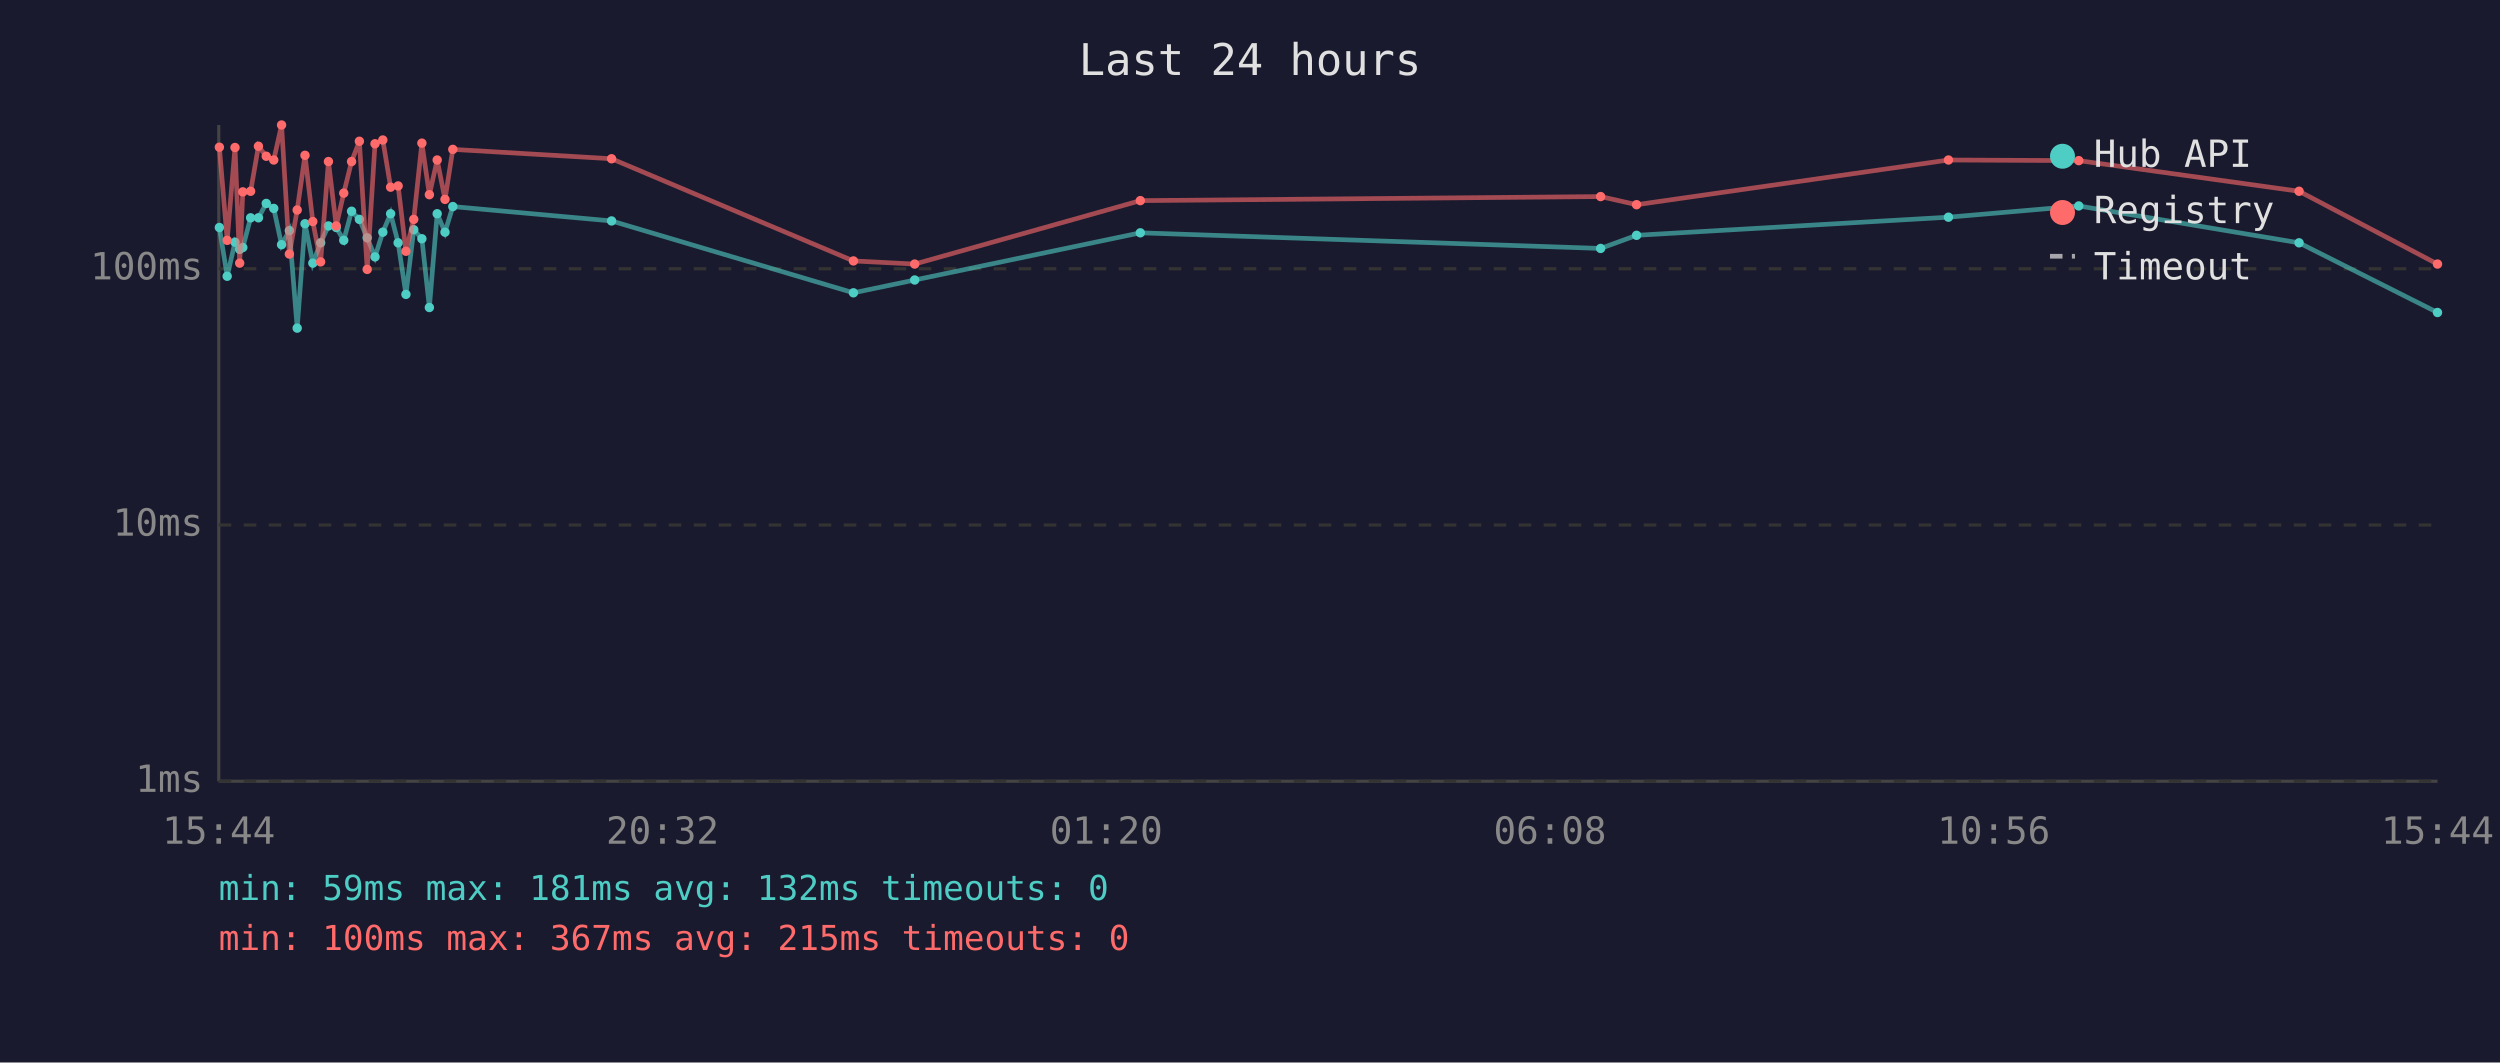
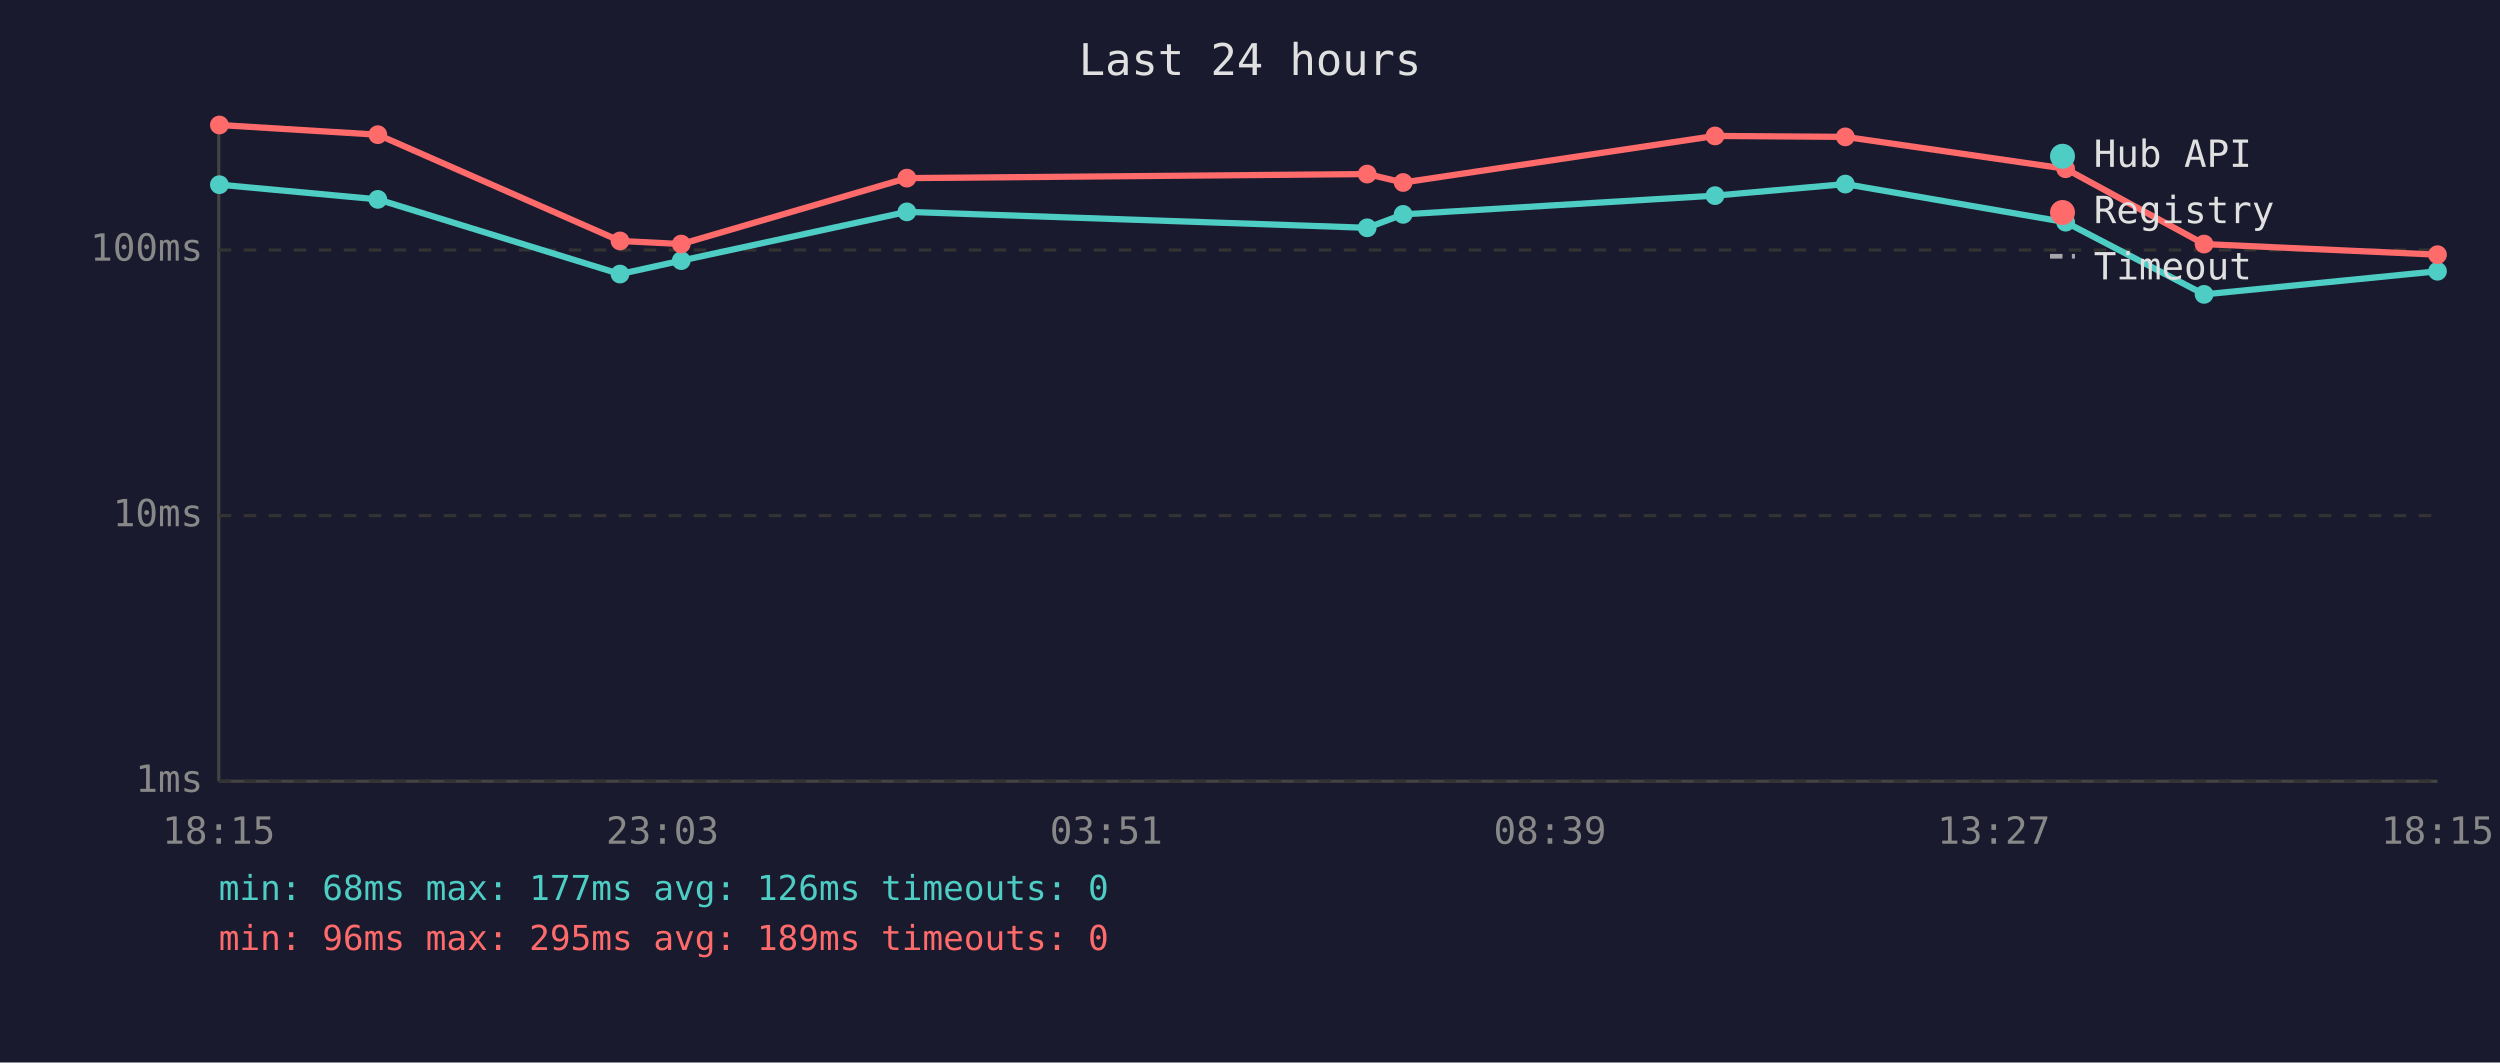
<svg xmlns="http://www.w3.org/2000/svg" viewBox="0 0 800 340" font-family="monospace" font-size="12">
  <rect width="800" height="340" fill="#1a1a2e" />
  <text x="400" y="24" fill="#e0e0e0" font-size="14" text-anchor="middle">Last 24 hours</text>
  <line x1="70" y1="40" x2="70" y2="250" stroke="#444" stroke-width="1" />
  <line x1="70" y1="250" x2="780" y2="250" stroke="#444" stroke-width="1" />
  <line x1="70" y1="250" x2="780" y2="250" stroke="#333" stroke-width="1" stroke-dasharray="4" />
  <text x="65" y="250" fill="#888" text-anchor="end" dominant-baseline="middle">1ms</text>
-   <line x1="70" y1="168" x2="780" y2="168" stroke="#333" stroke-width="1" stroke-dasharray="4" />
-   <text x="65" y="168" fill="#888" text-anchor="end" dominant-baseline="middle">10ms</text>
-   <line x1="70" y1="86" x2="780" y2="86" stroke="#333" stroke-width="1" stroke-dasharray="4" />
-   <text x="65" y="86" fill="#888" text-anchor="end" dominant-baseline="middle">100ms</text>
-   <text x="70" y="270" fill="#888" text-anchor="middle">15:44</text>
-   <text x="212" y="270" fill="#888" text-anchor="middle">20:32</text>
-   <text x="354" y="270" fill="#888" text-anchor="middle">01:20</text>
-   <text x="496" y="270" fill="#888" text-anchor="middle">06:08</text>
-   <text x="638" y="270" fill="#888" text-anchor="middle">10:56</text>
-   <text x="780" y="270" fill="#888" text-anchor="middle">15:44</text>
-   <polyline points="70.2,72.8 72.7,88.4 75.2,77.5 76.7,79.8 77.7,79.2 80.2,69.7 82.7,69.7 85.2,65.1 87.6,66.7 90.1,78.3 92.6,73.8 95.1,105.0 97.6,71.6 100.1,84.2 102.6,77.7 105.1,72.3 107.6,72.8 110.0,76.9 112.5,67.6 115.0,70.2 117.5,76.1 120.0,82.2 122.5,74.3 125.0,68.4 127.4,77.7 129.9,94.2 132.4,73.5 135.0,76.4 137.4,98.4 139.9,68.4 142.4,74.3 144.9,66.1 195.7,70.7 273.1,93.7 292.7,89.6 364.9,74.5 512.2,79.5 523.7,75.3 623.5,69.5 665.2,65.9 735.7,77.7 780.0,100.0" fill="none" stroke="#4ecdc4" stroke-width="1.5" opacity="0.6" />
-   <circle cx="70.2" cy="72.8" r="1.5" fill="#4ecdc4" />
-   <circle cx="72.7" cy="88.4" r="1.5" fill="#4ecdc4" />
-   <circle cx="75.2" cy="77.5" r="1.5" fill="#4ecdc4" />
-   <circle cx="76.7" cy="79.8" r="1.5" fill="#4ecdc4" />
-   <circle cx="77.7" cy="79.2" r="1.5" fill="#4ecdc4" />
-   <circle cx="80.2" cy="69.7" r="1.5" fill="#4ecdc4" />
-   <circle cx="82.7" cy="69.7" r="1.5" fill="#4ecdc4" />
-   <circle cx="85.2" cy="65.1" r="1.5" fill="#4ecdc4" />
-   <circle cx="87.6" cy="66.7" r="1.5" fill="#4ecdc4" />
-   <circle cx="90.1" cy="78.3" r="1.5" fill="#4ecdc4" />
-   <circle cx="92.6" cy="73.8" r="1.5" fill="#4ecdc4" />
-   <circle cx="95.1" cy="105.0" r="1.5" fill="#4ecdc4" />
-   <circle cx="97.6" cy="71.6" r="1.5" fill="#4ecdc4" />
-   <circle cx="100.1" cy="84.2" r="1.5" fill="#4ecdc4" />
-   <circle cx="102.6" cy="77.7" r="1.5" fill="#4ecdc4" />
-   <circle cx="105.1" cy="72.3" r="1.5" fill="#4ecdc4" />
-   <circle cx="107.6" cy="72.8" r="1.5" fill="#4ecdc4" />
-   <circle cx="110.0" cy="76.9" r="1.5" fill="#4ecdc4" />
-   <circle cx="112.5" cy="67.6" r="1.5" fill="#4ecdc4" />
-   <circle cx="115.0" cy="70.2" r="1.5" fill="#4ecdc4" />
-   <circle cx="117.5" cy="76.1" r="1.5" fill="#4ecdc4" />
-   <circle cx="120.0" cy="82.2" r="1.5" fill="#4ecdc4" />
-   <circle cx="122.5" cy="74.3" r="1.5" fill="#4ecdc4" />
-   <circle cx="125.0" cy="68.4" r="1.5" fill="#4ecdc4" />
-   <circle cx="127.4" cy="77.7" r="1.5" fill="#4ecdc4" />
-   <circle cx="129.9" cy="94.2" r="1.5" fill="#4ecdc4" />
-   <circle cx="132.4" cy="73.5" r="1.5" fill="#4ecdc4" />
-   <circle cx="135.0" cy="76.4" r="1.5" fill="#4ecdc4" />
-   <circle cx="137.4" cy="98.4" r="1.5" fill="#4ecdc4" />
-   <circle cx="139.9" cy="68.4" r="1.5" fill="#4ecdc4" />
-   <circle cx="142.4" cy="74.3" r="1.5" fill="#4ecdc4" />
-   <circle cx="144.9" cy="66.1" r="1.5" fill="#4ecdc4" />
-   <circle cx="195.7" cy="70.7" r="1.5" fill="#4ecdc4" />
-   <circle cx="273.1" cy="93.7" r="1.5" fill="#4ecdc4" />
-   <circle cx="292.7" cy="89.6" r="1.5" fill="#4ecdc4" />
-   <circle cx="364.9" cy="74.5" r="1.5" fill="#4ecdc4" />
-   <circle cx="512.2" cy="79.5" r="1.5" fill="#4ecdc4" />
-   <circle cx="523.7" cy="75.3" r="1.5" fill="#4ecdc4" />
-   <circle cx="623.5" cy="69.5" r="1.5" fill="#4ecdc4" />
-   <circle cx="665.2" cy="65.9" r="1.5" fill="#4ecdc4" />
-   <circle cx="735.7" cy="77.7" r="1.5" fill="#4ecdc4" />
-   <circle cx="780.0" cy="100.0" r="1.5" fill="#4ecdc4" />
-   <polyline points="70.2,47.1 72.7,76.9 75.2,47.2 76.7,84.2 77.7,61.4 80.2,61.2 82.7,46.8 85.2,50.0 87.6,51.2 90.1,40.0 92.6,81.3 95.1,67.2 97.6,49.7 100.1,70.9 102.6,83.8 105.1,51.7 107.6,72.3 110.0,61.8 112.5,51.7 115.0,45.2 117.5,86.2 120.0,46.0 122.5,44.8 125.0,59.9 127.4,59.5 129.9,80.4 132.4,70.2 135.0,45.8 137.4,62.3 139.9,51.2 142.4,63.8 144.9,47.8 195.7,50.8 273.1,83.5 292.7,84.5 364.9,64.2 512.2,62.9 523.7,65.5 623.5,51.2 665.2,51.4 735.7,61.2 780.0,84.5" fill="none" stroke="#ff6b6b" stroke-width="1.5" opacity="0.6" />
-   <circle cx="70.2" cy="47.1" r="1.5" fill="#ff6b6b" />
-   <circle cx="72.7" cy="76.9" r="1.5" fill="#ff6b6b" />
-   <circle cx="75.2" cy="47.2" r="1.5" fill="#ff6b6b" />
-   <circle cx="76.7" cy="84.2" r="1.5" fill="#ff6b6b" />
-   <circle cx="77.7" cy="61.4" r="1.5" fill="#ff6b6b" />
-   <circle cx="80.2" cy="61.2" r="1.5" fill="#ff6b6b" />
-   <circle cx="82.7" cy="46.8" r="1.5" fill="#ff6b6b" />
-   <circle cx="85.2" cy="50.0" r="1.5" fill="#ff6b6b" />
-   <circle cx="87.6" cy="51.2" r="1.5" fill="#ff6b6b" />
-   <circle cx="90.1" cy="40.0" r="1.5" fill="#ff6b6b" />
-   <circle cx="92.6" cy="81.3" r="1.5" fill="#ff6b6b" />
-   <circle cx="95.1" cy="67.2" r="1.5" fill="#ff6b6b" />
-   <circle cx="97.6" cy="49.7" r="1.5" fill="#ff6b6b" />
-   <circle cx="100.1" cy="70.9" r="1.5" fill="#ff6b6b" />
-   <circle cx="102.6" cy="83.8" r="1.5" fill="#ff6b6b" />
-   <circle cx="105.1" cy="51.7" r="1.5" fill="#ff6b6b" />
-   <circle cx="107.6" cy="72.3" r="1.5" fill="#ff6b6b" />
-   <circle cx="110.0" cy="61.8" r="1.5" fill="#ff6b6b" />
-   <circle cx="112.5" cy="51.7" r="1.5" fill="#ff6b6b" />
-   <circle cx="115.0" cy="45.2" r="1.5" fill="#ff6b6b" />
-   <circle cx="117.5" cy="86.2" r="1.5" fill="#ff6b6b" />
-   <circle cx="120.0" cy="46.0" r="1.5" fill="#ff6b6b" />
-   <circle cx="122.5" cy="44.8" r="1.5" fill="#ff6b6b" />
-   <circle cx="125.0" cy="59.9" r="1.5" fill="#ff6b6b" />
-   <circle cx="127.4" cy="59.5" r="1.5" fill="#ff6b6b" />
-   <circle cx="129.9" cy="80.4" r="1.5" fill="#ff6b6b" />
-   <circle cx="132.4" cy="70.2" r="1.5" fill="#ff6b6b" />
-   <circle cx="135.0" cy="45.8" r="1.5" fill="#ff6b6b" />
-   <circle cx="137.4" cy="62.3" r="1.5" fill="#ff6b6b" />
-   <circle cx="139.9" cy="51.2" r="1.5" fill="#ff6b6b" />
-   <circle cx="142.4" cy="63.8" r="1.5" fill="#ff6b6b" />
-   <circle cx="144.9" cy="47.8" r="1.5" fill="#ff6b6b" />
-   <circle cx="195.7" cy="50.8" r="1.5" fill="#ff6b6b" />
-   <circle cx="273.1" cy="83.5" r="1.5" fill="#ff6b6b" />
-   <circle cx="292.7" cy="84.5" r="1.5" fill="#ff6b6b" />
-   <circle cx="364.9" cy="64.2" r="1.5" fill="#ff6b6b" />
-   <circle cx="512.2" cy="62.9" r="1.5" fill="#ff6b6b" />
-   <circle cx="523.7" cy="65.5" r="1.5" fill="#ff6b6b" />
-   <circle cx="623.5" cy="51.2" r="1.5" fill="#ff6b6b" />
-   <circle cx="665.2" cy="51.4" r="1.5" fill="#ff6b6b" />
-   <circle cx="735.7" cy="61.2" r="1.5" fill="#ff6b6b" />
-   <circle cx="780.0" cy="84.5" r="1.5" fill="#ff6b6b" />
+   <line x1="70" y1="165" x2="780" y2="165" stroke="#333" stroke-width="1" stroke-dasharray="4" />
+   <text x="65" y="165" fill="#888" text-anchor="end" dominant-baseline="middle">10ms</text>
+   <line x1="70" y1="80" x2="780" y2="80" stroke="#333" stroke-width="1" stroke-dasharray="4" />
+   <text x="65" y="80" fill="#888" text-anchor="end" dominant-baseline="middle">100ms</text>
+   <text x="70" y="270" fill="#888" text-anchor="middle">18:15</text>
+   <text x="212" y="270" fill="#888" text-anchor="middle">23:03</text>
+   <text x="354" y="270" fill="#888" text-anchor="middle">03:51</text>
+   <text x="496" y="270" fill="#888" text-anchor="middle">08:39</text>
+   <text x="638" y="270" fill="#888" text-anchor="middle">13:27</text>
+   <text x="780" y="270" fill="#888" text-anchor="middle">18:15</text>
+   <polyline points="70.2,59.1 120.9,63.8 198.4,87.7 218.0,83.4 290.2,67.8 437.5,72.9 449.0,68.6 548.8,62.6 590.5,58.9 661.0,71.1 705.3,94.2 780.0,86.8" fill="none" stroke="#4ecdc4" stroke-width="2" opacity="1" />
+   <circle cx="70.2" cy="59.1" r="3" fill="#4ecdc4" />
+   <circle cx="120.9" cy="63.8" r="3" fill="#4ecdc4" />
+   <circle cx="198.4" cy="87.7" r="3" fill="#4ecdc4" />
+   <circle cx="218.0" cy="83.4" r="3" fill="#4ecdc4" />
+   <circle cx="290.2" cy="67.8" r="3" fill="#4ecdc4" />
+   <circle cx="437.5" cy="72.9" r="3" fill="#4ecdc4" />
+   <circle cx="449.0" cy="68.6" r="3" fill="#4ecdc4" />
+   <circle cx="548.8" cy="62.6" r="3" fill="#4ecdc4" />
+   <circle cx="590.5" cy="58.9" r="3" fill="#4ecdc4" />
+   <circle cx="661.0" cy="71.1" r="3" fill="#4ecdc4" />
+   <circle cx="705.3" cy="94.2" r="3" fill="#4ecdc4" />
+   <circle cx="780.0" cy="86.8" r="3" fill="#4ecdc4" />
+   <polyline points="70.2,40.0 120.9,43.1 198.4,77.1 218.0,78.1 290.2,57.0 437.5,55.7 449.0,58.4 548.8,43.5 590.5,43.8 661.0,54.0 705.3,78.1 780.0,81.5" fill="none" stroke="#ff6b6b" stroke-width="2" opacity="1" />
+   <circle cx="70.2" cy="40.0" r="3" fill="#ff6b6b" />
+   <circle cx="120.9" cy="43.1" r="3" fill="#ff6b6b" />
+   <circle cx="198.4" cy="77.1" r="3" fill="#ff6b6b" />
+   <circle cx="218.0" cy="78.1" r="3" fill="#ff6b6b" />
+   <circle cx="290.2" cy="57.0" r="3" fill="#ff6b6b" />
+   <circle cx="437.5" cy="55.7" r="3" fill="#ff6b6b" />
+   <circle cx="449.0" cy="58.4" r="3" fill="#ff6b6b" />
+   <circle cx="548.8" cy="43.5" r="3" fill="#ff6b6b" />
+   <circle cx="590.5" cy="43.8" r="3" fill="#ff6b6b" />
+   <circle cx="661.0" cy="54.0" r="3" fill="#ff6b6b" />
+   <circle cx="705.3" cy="78.1" r="3" fill="#ff6b6b" />
+   <circle cx="780.0" cy="81.5" r="3" fill="#ff6b6b" />
  <circle cx="660" cy="50" r="4" fill="#4ecdc4" />
  <text x="670" y="50" fill="#e0e0e0" dominant-baseline="middle">Hub API</text>
  <circle cx="660" cy="68" r="4" fill="#ff6b6b" />
  <text x="670" y="68" fill="#e0e0e0" dominant-baseline="middle">Registry</text>
  <line x1="656" y1="82" x2="664" y2="82" stroke="#e0e0e0" stroke-width="1.5" stroke-dasharray="4,3" opacity="0.7" />
  <text x="670" y="86" fill="#e0e0e0" dominant-baseline="middle">Timeout</text>
-   <text x="70" y="288" fill="#4ecdc4" font-size="11">min: 59ms  max: 181ms  avg: 132ms  timeouts: 0</text>
-   <text x="70" y="304" fill="#ff6b6b" font-size="11">min: 100ms  max: 367ms  avg: 215ms  timeouts: 0</text>
+   <text x="70" y="288" fill="#4ecdc4" font-size="11">min: 68ms  max: 177ms  avg: 126ms  timeouts: 0</text>
+   <text x="70" y="304" fill="#ff6b6b" font-size="11">min: 96ms  max: 295ms  avg: 189ms  timeouts: 0</text>
</svg>
